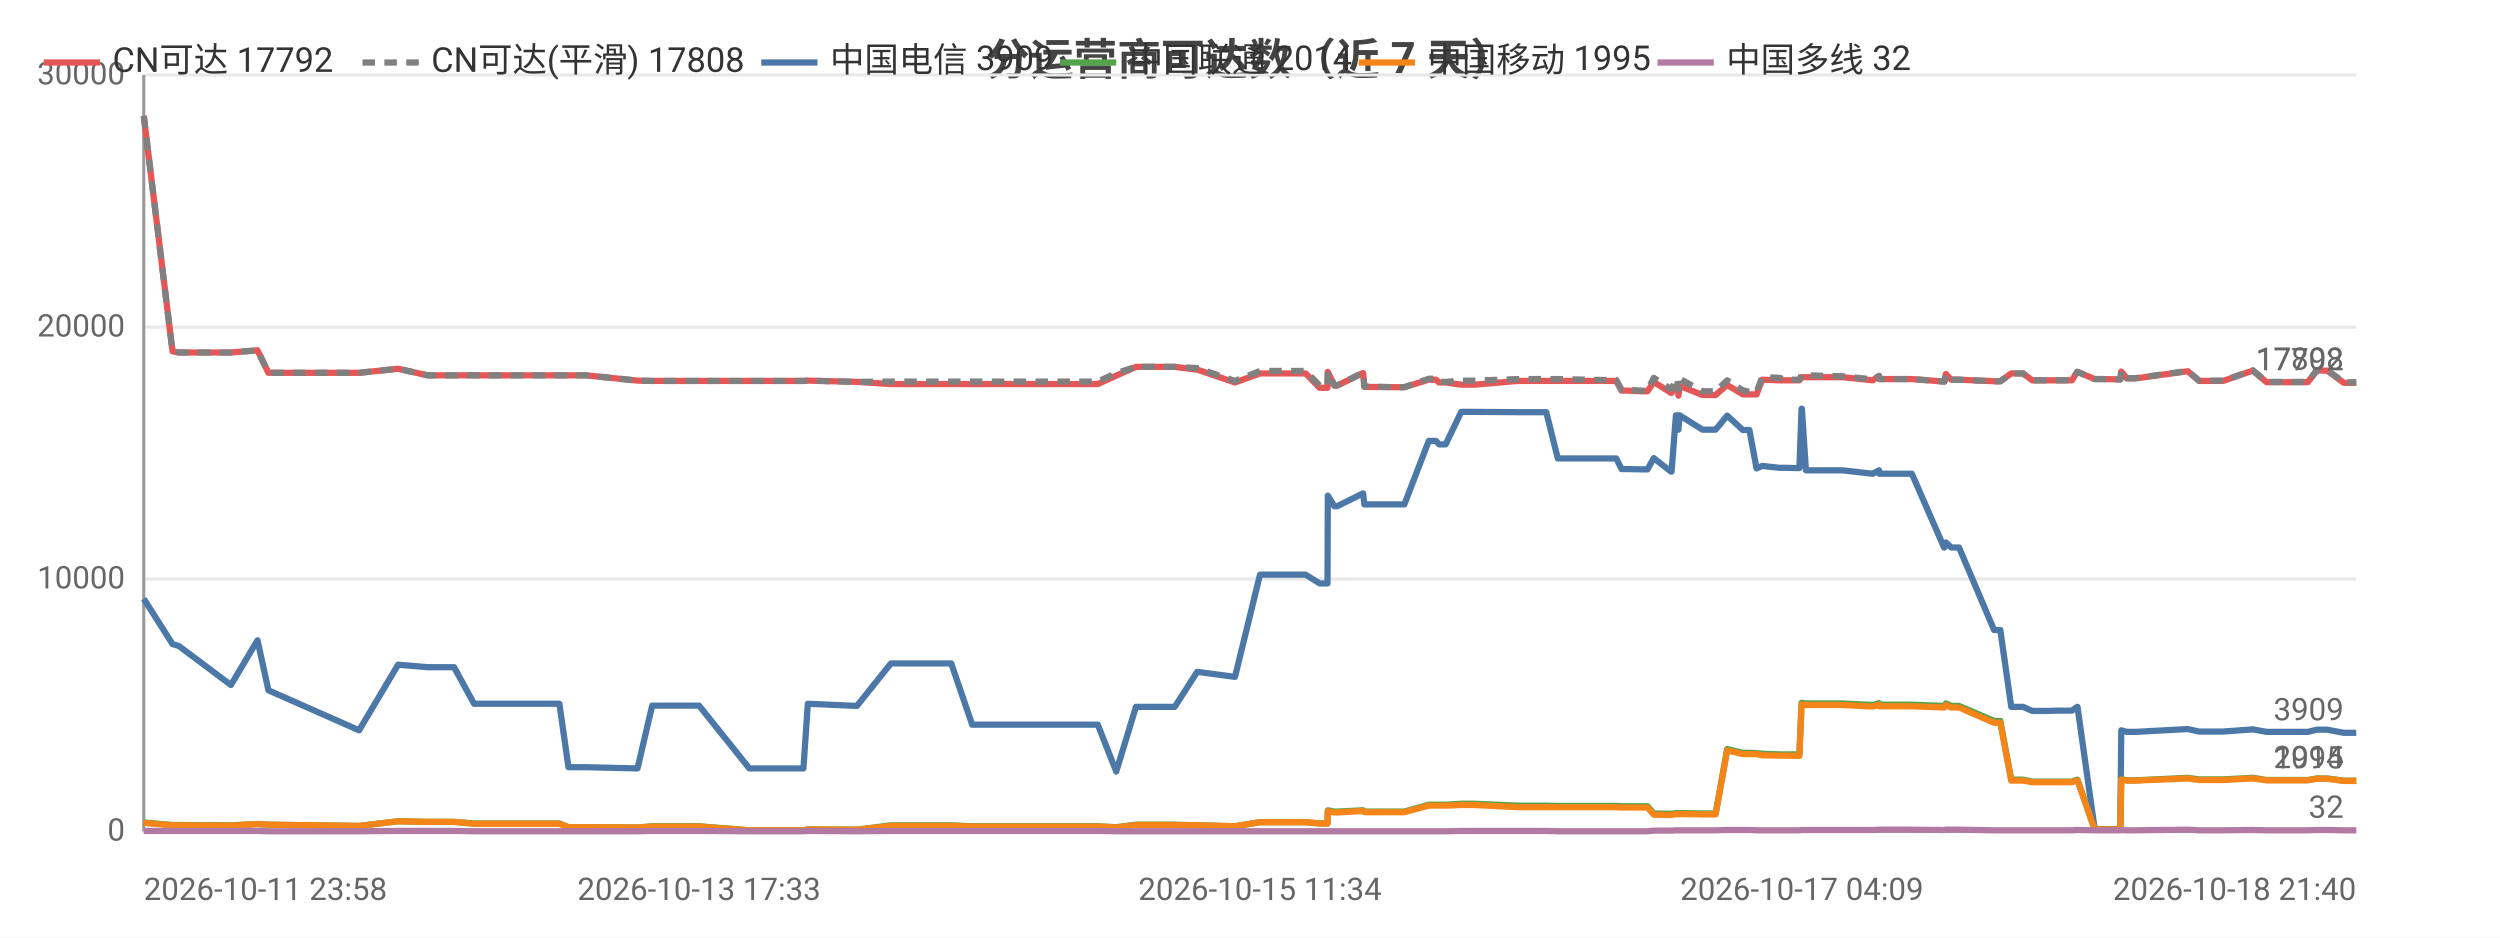
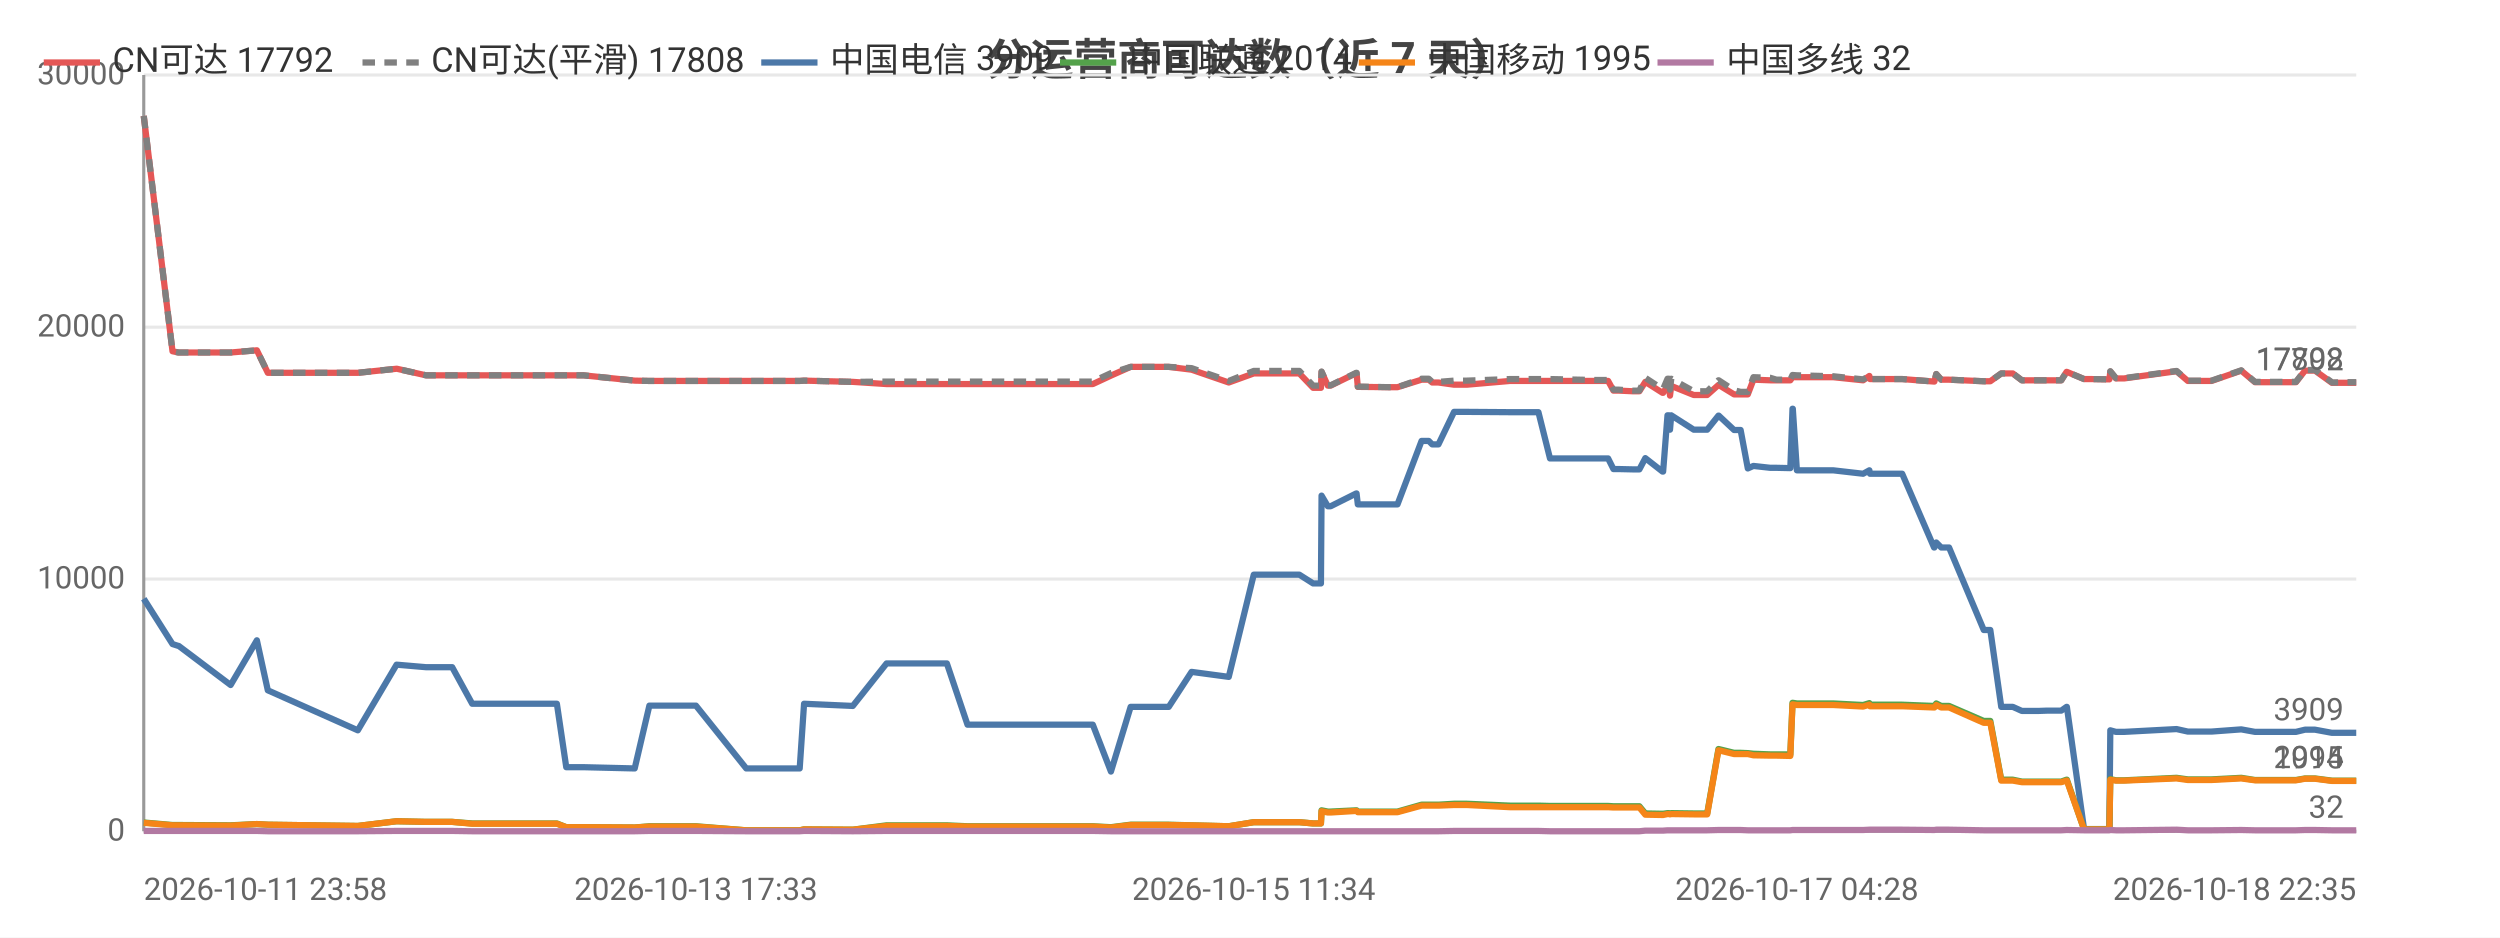
<svg xmlns="http://www.w3.org/2000/svg" width="800" height="300" viewBox="0 0 800 300">
  <rect width="800" height="300" fill="#ffffff" />
  <style>text{font-family:system-ui,-apple-system,'Segoe UI',Roboto,'PingFang SC','Microsoft YaHei','Noto Sans CJK SC',sans-serif}.g{stroke:#e8e8e8;stroke-width:1}.a{stroke:#999;stroke-width:1}.t{font-size:10px;fill:#666}.m{font-size:10px;text-anchor:middle;fill:#666}.e{font-size:10px;text-anchor:end;fill:#666}.l{font-size:11px;fill:#333}.tt{font-size:14px;font-weight:600;text-anchor:middle;fill:#444}.em{font-size:13px;text-anchor:middle;fill:#999}</style>
  <text class="tt" x="400.0" y="24">分运营商可达数（近 7 天）</text>
  <line class="g" x1="46" y1="266" x2="754" y2="266" />
  <text class="e" x="40" y="269">0</text>
  <line class="g" x1="46" y1="185.3" x2="754" y2="185.3" />
  <text class="e" x="40" y="188.3">10000</text>
  <line class="g" x1="46" y1="104.7" x2="754" y2="104.7" />
  <text class="e" x="40" y="107.7">20000</text>
  <line class="g" x1="46" y1="24" x2="754" y2="24" />
  <text class="e" x="40" y="27">30000</text>
  <line class="a" x1="46" y1="24" x2="46" y2="266" />
  <line class="a" x1="46" y1="266" x2="754" y2="266" />
-   <polyline fill="none" stroke="#e45756" stroke-width="2" stroke-linejoin="round" points="46,37.1 55.2,112.4 55.2,112.4 57.2,112.8 57.2,112.8 73.9,112.8 82.4,112.1 85.9,119.3 114.9,119.3 127.4,118.0 127.4,118.0 136.8,120.1 136.9,120.1 145.3,120.1 151.7,120.1 157.5,120.1 179.0,120.1 181.9,120.1 187.5,120.1 204.0,121.8 208.7,121.9 208.8,121.9 217.1,121.9 218.8,121.9 223.7,121.9 239.8,121.9 240.7,121.9 244.8,121.9 257.1,121.9 258.5,121.8 274.2,122.2 274.2,122.2 285.1,122.9 285.1,122.9 285.4,122.9 291.9,122.9 304.4,122.9 311.1,122.9 316.0,122.9 326.4,122.9 327.1,122.9 331.9,122.9 337.6,122.9 341.4,122.9 351.3,122.9 357.2,120.2 357.2,120.2 363.5,117.4 363.6,117.4 367.3,117.4 375.9,117.4 383.1,118.3 383.2,118.3 395.2,122.4 403.2,119.5 403.2,119.5 405.5,119.5 405.6,119.5 407.1,119.5 408.1,119.5 409.6,119.5 413.0,119.5 417.8,119.5 422.3,124.1 424.8,124.1 424.9,119.0 427.0,123.4 427.9,123.4 436.1,119.4 436.2,119.4 436.6,123.8 446.7,123.9 447.3,123.9 447.3,123.9 449.4,123.9 457.2,121.5 457.2,121.5 459.5,121.5 460.5,122.4 462.6,122.4 467.6,123.1 467.7,123.1 469.5,123.1 469.6,123.1 471.8,123.1 485.7,121.9 485.8,121.9 486.4,121.9 488.4,121.9 494.8,121.9 498.5,121.9 512.8,121.9 513.3,121.9 514.1,121.9 514.8,121.9 515.0,121.9 517.2,121.9 518.9,125.0 520.7,125.0 525.1,125.2 525.1,125.2 527.2,125.2 529.2,122.2 534.7,125.7 534.9,125.7 536.3,123.5 536.8,123.5 537.1,126.6 537.5,123.5 544.8,126.4 544.8,126.4 546.8,126.4 549.0,126.4 552.7,123.2 552.7,123.2 557.7,126.2 557.8,126.2 559.8,126.2 562.1,126.2 563.9,121.5 564.0,121.5 569.4,121.7 569.4,121.7 571.4,121.7 575.8,121.7 576.5,120.7 576.6,120.7 577.9,120.7 589.6,120.7 599.2,121.7 599.3,121.7 601.3,120.3 601.4,121.3 611.8,121.3 622.1,122.1 622.2,122.1 622.7,119.7 624.4,121.5 626.9,121.5 638.1,122.0 639.2,122.0 639.3,122.0 640.1,122.0 643.6,119.5 645.1,119.5 647.4,119.5 650.3,121.7 652.3,121.7 655.6,121.7 658.5,121.7 658.5,121.7 658.7,121.7 660.6,121.7 663.0,121.7 664.7,119.0 664.8,119.0 670.3,121.3 670.4,121.3 672.4,121.3 678.4,121.4 678.5,121.4 678.8,118.9 680.6,121.1 683.3,121.1 700.1,118.8 703.7,121.9 711.4,121.9 720.9,118.6 725.3,122.3 727.3,122.3 730.3,122.3 735.4,122.3 738.5,122.3 741.4,118.6 742.1,118.6 742.3,118.6 742.6,118.6 743.4,118.6 744.2,118.6 744.7,118.6 750.0,122.5 750.2,122.5 750.7,122.5 754,122.5" />
+   <polyline fill="none" stroke="#e45756" stroke-width="2" stroke-linejoin="round" points="46,37.1 55.2,112.4 55.2,112.4 57.1,112.8 57.2,112.8 73.8,112.8 82.2,112.1 85.7,119.3 114.5,119.3 126.9,118.0 127.0,118.0 136.3,120.1 136.4,120.1 144.7,120.1 151.1,120.1 156.9,120.1 178.2,120.1 181.2,120.1 186.7,120.1 203.1,121.8 207.8,121.9 207.9,121.9 216.2,121.9 217.9,121.9 222.7,121.9 238.8,121.9 239.6,121.9 243.8,121.9 255.9,121.9 257.3,121.8 272.9,122.2 272.9,122.2 283.7,122.9 283.8,122.9 284.1,122.9 290.5,122.9 303.0,122.9 309.6,122.9 314.5,122.9 324.9,122.9 325.6,122.9 330.3,122.9 336.0,122.9 339.8,122.9 349.7,122.9 355.5,120.2 355.5,120.2 361.8,117.4 361.8,117.4 365.5,117.4 374.0,117.4 381.3,118.3 381.3,118.3 393.2,122.4 401.2,119.5 401.3,119.5 403.5,119.5 403.6,119.5 405.1,119.5 406.1,119.5 407.6,119.5 411.0,119.5 415.8,119.5 420.2,124.1 422.7,124.1 422.9,119.0 424.9,123.4 425.8,123.4 434.0,119.4 434.1,119.4 434.5,123.8 444.5,123.9 445.1,123.9 445.1,123.9 447.2,123.9 454.9,121.5 455.0,121.5 457.2,121.5 458.3,122.4 460.3,122.4 465.3,123.1 465.4,123.1 467.2,123.1 467.2,123.1 469.4,123.1 483.2,121.9 483.3,121.9 484.0,121.9 486.0,121.9 492.3,121.9 496.0,121.9 510.3,121.9 510.7,121.9 511.5,121.9 512.2,121.9 512.4,121.9 514.6,121.9 516.3,125.0 518.1,125.0 522.4,125.2 522.5,125.2 524.6,125.2 526.5,122.2 532.0,125.7 532.2,125.7 533.6,123.5 534.1,123.5 534.4,126.6 534.8,123.5 542.0,126.4 542.1,126.4 544.1,126.4 546.3,126.4 549.9,123.2 550.0,123.2 554.9,126.2 555.0,126.2 557.0,126.2 559.3,126.2 561.1,121.5 561.1,121.5 566.5,121.7 566.5,121.7 568.5,121.7 572.9,121.7 573.6,120.7 573.7,120.7 575.0,120.7 586.6,120.7 596.2,121.7 596.2,121.7 598.2,120.3 598.4,121.3 608.7,121.3 618.9,122.1 619.0,122.1 619.6,119.7 621.2,121.5 623.7,121.5 634.8,122.0 635.9,122.0 636.0,122.0 636.9,122.0 640.4,119.5 641.8,119.5 644.1,119.5 647.0,121.7 648.9,121.7 652.3,121.7 655.1,121.7 655.2,121.7 655.4,121.7 657.2,121.7 659.6,121.7 661.3,119.0 661.4,119.0 666.9,121.3 666.9,121.3 669.0,121.3 674.9,121.4 675.0,121.4 675.3,118.9 677.1,121.1 679.7,121.1 696.5,118.8 700.1,121.9 707.7,121.9 717.2,118.6 721.6,122.3 723.6,122.3 726.6,122.3 731.6,122.3 734.7,122.3 737.6,118.6 738.3,118.6 738.4,118.6 738.8,118.6 739.5,118.6 740.3,118.6 740.8,118.6 746.2,122.5 746.3,122.5 746.8,122.5 750.1,122.5 754,122.5" />
  <text class="t" x="750" y="118.5" text-anchor="end" fill="#e45756">17792</text>
-   <polyline fill="none" stroke="#808080" stroke-width="2" stroke-dasharray="4,3" stroke-linejoin="round" points="46,37.1 55.2,112.4 55.2,112.4 57.2,112.8 57.2,112.8 73.9,112.8 82.4,112.1 85.9,119.3 114.9,119.3 127.4,118.0 127.4,118.0 136.8,120.1 136.9,120.1 145.3,120.1 151.7,120.1 157.5,120.1 179.0,120.1 181.9,120.1 187.5,120.1 204.0,121.8 208.7,121.9 208.8,121.9 217.1,121.9 218.8,121.9 223.7,121.9 239.8,121.9 240.7,121.9 244.8,121.9 257.1,121.9 258.5,121.8 274.2,122.2 274.2,122.2 285.1,122.1 285.1,122.1 285.4,122.1 291.9,122.1 304.4,122.1 311.1,122.1 316.0,122.1 326.4,122.1 327.1,122.1 331.9,122.1 337.6,122.1 341.4,122.1 351.3,122.1 357.2,119.4 357.2,119.4 363.5,117.4 363.6,117.4 367.3,117.4 375.9,117.4 383.1,117.8 383.2,117.8 395.2,121.9 403.2,118.7 403.2,118.7 405.5,118.7 405.6,118.7 407.1,118.7 408.1,118.7 409.6,118.7 413.0,118.7 417.8,118.7 422.3,123.4 424.8,123.4 424.9,118.9 427.0,123.3 427.9,123.3 436.1,119.3 436.2,119.3 436.6,123.7 446.7,123.9 447.3,123.9 447.3,123.9 449.4,123.9 457.2,121.2 457.2,121.2 459.5,121.2 460.5,122.2 462.6,122.2 467.6,121.8 467.7,121.8 469.5,121.8 469.6,121.8 471.8,121.8 485.7,121.3 485.8,121.3 486.4,121.3 488.4,121.3 494.8,121.3 498.5,121.3 512.8,121.6 513.3,121.6 514.1,121.6 514.8,121.6 515.0,121.6 517.2,121.6 518.9,124.7 520.7,124.7 525.1,125.0 525.1,125.0 527.2,125.0 529.2,120.9 534.7,124.5 534.9,124.5 536.3,121.2 536.8,121.2 537.1,124.7 537.5,121.2 544.8,125.2 544.8,125.2 546.8,125.2 549.0,125.2 552.7,121.7 552.7,121.7 557.7,124.9 557.8,124.9 559.8,125.4 562.1,125.4 563.9,120.7 564.0,120.7 569.4,120.9 569.4,120.9 571.4,121.5 575.8,121.5 576.5,120.0 576.6,120.0 577.9,120.1 589.6,120.4 599.2,121.4 599.3,121.4 601.3,120.3 601.4,121.3 611.8,121.3 622.1,122.1 622.2,122.1 622.7,119.7 624.4,121.5 626.9,121.5 638.1,122.0 639.2,122.0 639.3,122.0 640.1,122.0 643.6,119.5 645.1,119.5 647.4,119.5 650.3,121.7 652.3,121.7 655.6,121.7 658.5,121.7 658.5,121.7 658.7,121.7 660.6,121.7 663.0,121.7 664.7,119.0 664.8,119.0 670.3,121.3 670.4,121.3 672.4,121.3 678.4,121.4 678.5,121.4 678.8,118.8 680.6,121.0 683.3,121.0 700.1,118.7 703.7,121.8 711.4,121.8 720.9,118.5 725.3,122.2 727.3,122.2 730.3,122.2 735.4,122.2 738.5,122.2 741.4,118.4 742.1,118.4 742.3,118.4 742.6,118.4 743.4,118.4 744.2,118.4 744.7,118.4 750.0,122.3 750.2,122.4 750.7,122.4 754,122.3" />
+   <polyline fill="none" stroke="#808080" stroke-width="2" stroke-dasharray="4,3" stroke-linejoin="round" points="46,37.1 55.2,112.4 55.2,112.4 57.1,112.8 57.2,112.8 73.8,112.8 82.2,112.1 85.7,119.3 114.5,119.3 126.9,118.0 127.0,118.0 136.3,120.1 136.4,120.1 144.7,120.1 151.1,120.1 156.9,120.1 178.2,120.1 181.2,120.1 186.7,120.1 203.1,121.8 207.8,121.9 207.9,121.9 216.2,121.9 217.9,121.9 222.7,121.9 238.8,121.9 239.6,121.9 243.8,121.9 255.9,121.9 257.3,121.8 272.9,122.2 272.9,122.2 283.7,122.1 283.8,122.1 284.1,122.1 290.5,122.1 303.0,122.1 309.6,122.1 314.5,122.1 324.9,122.1 325.6,122.1 330.3,122.1 336.0,122.1 339.8,122.1 349.7,122.1 355.5,119.4 355.5,119.4 361.8,117.4 361.8,117.4 365.5,117.4 374.0,117.4 381.3,117.8 381.3,117.8 393.2,121.9 401.2,118.7 401.3,118.7 403.5,118.7 403.6,118.7 405.1,118.7 406.1,118.7 407.6,118.7 411.0,118.7 415.8,118.7 420.2,123.4 422.7,123.4 422.9,118.9 424.9,123.3 425.8,123.3 434.0,119.3 434.1,119.3 434.5,123.7 444.5,123.9 445.1,123.9 445.1,123.9 447.2,123.9 454.9,121.2 455.0,121.2 457.2,121.2 458.3,122.2 460.3,122.2 465.3,121.8 465.4,121.8 467.2,121.8 467.2,121.8 469.4,121.8 483.2,121.3 483.3,121.3 484.0,121.3 486.0,121.3 492.3,121.3 496.0,121.3 510.3,121.6 510.7,121.6 511.5,121.6 512.2,121.6 512.4,121.6 514.6,121.6 516.3,124.7 518.1,124.7 522.4,125.0 522.5,125.0 524.6,125.0 526.5,120.9 532.0,124.5 532.2,124.5 533.6,121.2 534.1,121.2 534.4,124.7 534.8,121.2 542.0,125.2 542.1,125.2 544.1,125.2 546.3,125.2 549.9,121.7 550.0,121.7 554.9,124.9 555.0,124.9 557.0,125.4 559.3,125.4 561.1,120.7 561.1,120.7 566.5,120.9 566.5,120.9 568.5,121.5 572.9,121.5 573.6,120.0 573.7,120.0 575.0,120.1 586.6,120.4 596.2,121.4 596.2,121.4 598.2,120.3 598.4,121.3 608.7,121.3 618.9,122.1 619.0,122.1 619.6,119.7 621.2,121.5 623.7,121.5 634.8,122.0 635.9,122.0 636.0,122.0 636.9,122.0 640.4,119.5 641.8,119.5 644.1,119.5 647.0,121.7 648.9,121.7 652.3,121.7 655.1,121.7 655.2,121.7 655.4,121.7 657.2,121.7 659.6,121.7 661.3,119.0 661.4,119.0 666.9,121.3 666.9,121.3 669.0,121.3 674.9,121.4 675.0,121.4 675.3,118.8 677.1,121.0 679.7,121.0 696.5,118.7 700.1,121.8 707.7,121.8 717.2,118.5 721.6,122.2 723.6,122.2 726.6,122.2 731.6,122.2 734.7,122.2 737.6,118.4 738.3,118.4 738.4,118.4 738.8,118.4 739.5,118.4 740.3,118.4 740.8,118.4 746.2,122.3 746.3,122.4 746.8,122.4 750.1,122.3 754,122.3" />
  <text class="t" x="750" y="118.3" text-anchor="end" fill="#808080">17808</text>
-   <polyline fill="none" stroke="#4c78a8" stroke-width="2" stroke-linejoin="round" points="46,191.6 55.2,206.1 55.2,206.1 57.2,206.7 57.2,206.7 73.9,219.2 82.4,204.9 85.9,220.9 114.9,233.7 127.4,212.7 127.4,212.7 136.8,213.5 136.9,213.5 145.3,213.5 151.7,225.2 157.5,225.2 179.0,225.2 181.9,245.5 187.5,245.5 204.0,245.9 208.7,225.8 208.8,225.8 217.1,225.8 218.8,225.8 223.7,225.8 239.8,245.9 240.7,245.9 244.8,245.9 257.1,245.9 258.5,225.2 274.2,225.9 274.2,225.9 285.1,212.3 285.1,212.3 285.4,212.3 291.9,212.3 304.4,212.3 311.1,231.9 316.0,231.9 326.4,231.9 327.1,231.9 331.9,231.9 337.6,231.9 341.4,231.9 351.3,231.9 357.2,246.9 357.2,246.9 363.5,226.2 363.6,226.2 367.3,226.2 375.9,226.2 383.1,215.0 383.2,215.0 395.2,216.6 403.2,183.9 403.2,183.9 405.5,183.9 405.6,183.9 407.1,183.9 408.1,183.9 409.6,183.9 413.0,183.9 417.8,183.9 422.3,186.7 424.8,186.7 424.9,158.6 427.0,162.0 427.9,162.0 436.1,157.9 436.2,157.9 436.6,161.4 446.7,161.4 447.3,161.4 447.3,161.4 449.4,161.4 457.2,141.1 457.2,141.1 459.5,141.1 460.5,142.2 462.6,142.2 467.6,131.8 467.7,131.8 469.5,131.8 469.6,131.8 471.8,131.8 485.7,131.9 485.8,131.9 486.4,131.9 488.4,131.9 494.8,131.9 498.5,146.7 512.8,146.7 513.3,146.7 514.1,146.7 514.8,146.7 515.0,146.7 517.2,146.7 518.9,150.1 520.7,150.1 525.1,150.2 525.1,150.2 527.2,150.2 529.2,146.6 534.7,150.9 534.9,150.9 536.3,132.9 536.8,132.9 537.1,137.5 537.5,132.9 544.8,137.5 544.8,137.5 546.8,137.5 549.0,137.5 552.7,133.0 552.7,133.0 557.7,137.6 557.8,137.6 559.8,137.6 562.1,149.9 563.9,149.1 564.0,149.1 569.4,149.7 569.4,149.7 571.4,149.7 575.8,149.8 576.5,130.8 576.6,130.8 577.9,150.5 589.6,150.5 599.2,151.6 599.3,151.6 601.3,150.5 601.4,151.6 611.8,151.6 622.1,175.2 622.2,175.2 622.7,173.6 624.4,175.2 626.9,175.2 638.1,201.6 639.2,201.6 639.3,201.6 640.1,201.6 643.6,226.2 645.1,226.2 647.4,226.2 650.3,227.5 652.3,227.5 655.6,227.5 658.5,227.4 658.5,227.4 658.7,227.4 660.6,227.4 663.0,227.4 664.7,226.2 664.8,226.2 670.3,265.3 670.4,265.3 672.4,265.3 678.4,265.3 678.5,265.3 678.8,233.7 680.6,234.2 683.3,234.2 700.1,233.3 703.7,234.1 711.4,234.1 720.9,233.4 725.3,234.2 727.3,234.2 730.3,234.2 735.4,234.2 738.5,234.2 741.4,233.5 742.1,233.5 742.3,233.5 742.6,233.5 743.4,233.5 744.2,233.5 744.7,233.5 750.0,234.5 750.2,234.5 750.7,234.5 754,234.5" />
+   <polyline fill="none" stroke="#4c78a8" stroke-width="2" stroke-linejoin="round" points="46,191.6 55.2,206.1 55.2,206.1 57.1,206.7 57.2,206.7 73.8,219.2 82.2,204.9 85.7,220.9 114.5,233.7 126.9,212.7 127.0,212.7 136.3,213.5 136.4,213.5 144.7,213.5 151.1,225.2 156.9,225.2 178.2,225.2 181.2,245.5 186.7,245.5 203.1,245.9 207.8,225.8 207.9,225.8 216.2,225.8 217.9,225.8 222.7,225.8 238.8,245.9 239.6,245.9 243.8,245.9 255.9,245.9 257.3,225.2 272.9,225.9 272.9,225.9 283.7,212.3 283.8,212.3 284.1,212.3 290.5,212.3 303.0,212.3 309.6,231.9 314.5,231.9 324.9,231.9 325.6,231.9 330.3,231.9 336.0,231.9 339.8,231.9 349.7,231.9 355.5,246.9 355.5,246.9 361.8,226.2 361.8,226.2 365.5,226.2 374.0,226.2 381.3,215.0 381.3,215.0 393.2,216.6 401.2,183.9 401.3,183.9 403.5,183.9 403.6,183.9 405.1,183.9 406.1,183.9 407.6,183.9 411.0,183.9 415.8,183.9 420.2,186.7 422.7,186.7 422.9,158.6 424.9,162.0 425.8,162.0 434.0,157.9 434.1,157.9 434.5,161.4 444.5,161.4 445.1,161.4 445.1,161.4 447.2,161.4 454.9,141.1 455.0,141.1 457.2,141.1 458.3,142.2 460.3,142.2 465.3,131.8 465.4,131.8 467.2,131.8 467.2,131.8 469.4,131.8 483.2,131.9 483.3,131.9 484.0,131.9 486.0,131.9 492.3,131.9 496.0,146.7 510.3,146.7 510.7,146.7 511.5,146.7 512.2,146.7 512.4,146.7 514.6,146.7 516.3,150.1 518.1,150.1 522.4,150.2 522.5,150.2 524.6,150.2 526.5,146.6 532.0,150.9 532.2,150.9 533.6,132.9 534.1,132.9 534.4,137.5 534.8,132.9 542.0,137.5 542.1,137.5 544.1,137.5 546.3,137.5 549.9,133.0 550.0,133.0 554.9,137.6 555.0,137.6 557.0,137.6 559.3,149.9 561.1,149.1 561.1,149.1 566.5,149.7 566.5,149.7 568.5,149.7 572.9,149.8 573.6,130.8 573.7,130.8 575.0,150.5 586.6,150.5 596.2,151.6 596.2,151.6 598.2,150.5 598.4,151.6 608.7,151.6 618.9,175.2 619.0,175.2 619.6,173.6 621.2,175.2 623.7,175.2 634.8,201.6 635.9,201.6 636.0,201.6 636.9,201.6 640.4,226.2 641.8,226.2 644.1,226.2 647.0,227.5 648.9,227.5 652.3,227.5 655.1,227.4 655.2,227.4 655.4,227.4 657.2,227.4 659.6,227.4 661.3,226.2 661.4,226.2 666.9,265.3 666.9,265.3 669.0,265.3 674.9,265.3 675.0,265.3 675.3,233.7 677.1,234.2 679.7,234.2 696.5,233.3 700.1,234.1 707.7,234.1 717.2,233.4 721.6,234.2 723.6,234.2 726.6,234.2 731.6,234.2 734.7,234.2 737.6,233.5 738.3,233.5 738.4,233.5 738.8,233.5 739.5,233.5 740.3,233.5 740.8,233.5 746.2,234.5 746.3,234.5 746.8,234.5 750.1,234.5 754,234.5" />
  <text class="t" x="750" y="230.5" text-anchor="end" fill="#4c78a8">3909</text>
-   <polyline fill="none" stroke="#54a24b" stroke-width="2" stroke-linejoin="round" points="46,263.2 55.2,264.0 55.2,264.0 57.2,264.0 57.2,264.0 73.9,264.1 82.4,263.7 85.9,263.9 114.9,264.3 127.4,262.8 127.4,262.8 136.8,263.0 136.9,263.0 145.3,263.0 151.7,263.5 157.5,263.5 179.0,263.5 181.9,264.7 187.5,264.7 204.0,264.8 208.7,264.4 208.8,264.4 217.1,264.4 218.8,264.4 223.7,264.4 239.8,265.7 240.7,265.7 244.8,265.7 257.1,265.7 258.5,265.4 274.2,265.5 274.2,265.5 285.1,264.1 285.1,264.1 285.4,264.1 291.9,264.1 304.4,264.1 311.1,264.4 316.0,264.4 326.4,264.4 327.1,264.4 331.9,264.4 337.6,264.4 341.4,264.4 351.3,264.4 357.2,264.7 357.2,264.7 363.5,263.9 363.6,263.9 367.3,263.9 375.9,263.9 383.1,264.1 383.2,264.1 395.2,264.4 403.2,263.1 403.2,263.1 405.5,263.1 405.6,263.1 407.1,263.1 408.1,263.1 409.6,263.1 413.0,263.1 417.8,263.1 422.3,263.5 424.8,263.5 424.9,259.3 427.0,259.7 427.9,259.7 436.1,259.3 436.2,259.3 436.6,259.7 446.7,259.7 447.3,259.7 447.3,259.7 449.4,259.7 457.2,257.5 457.2,257.5 459.5,257.5 460.5,257.5 462.6,257.5 467.6,257.2 467.7,257.2 469.5,257.2 469.6,257.2 471.8,257.2 485.7,257.8 485.8,257.8 486.4,257.8 488.4,257.8 494.8,257.8 498.5,257.9 512.8,257.9 513.3,257.9 514.1,257.9 514.8,257.9 515.0,257.9 517.2,257.9 518.9,258.0 520.7,258.0 525.1,258.0 525.1,258.0 527.2,258.0 529.2,260.3 534.7,260.4 534.9,260.4 536.3,260.2 536.8,260.2 537.1,260.3 537.5,260.2 544.8,260.3 544.8,260.3 546.8,260.3 549.0,260.3 552.7,239.7 552.7,239.7 557.7,240.9 557.8,240.9 559.8,240.9 562.1,241.0 563.9,241.2 564.0,241.2 569.4,241.4 569.4,241.4 571.4,241.4 575.8,241.4 576.5,224.9 576.6,224.9 577.9,225.1 589.6,225.1 599.2,225.6 599.3,225.6 601.3,225.0 601.4,225.5 611.8,225.5 622.1,225.9 622.2,225.9 622.7,225.1 624.4,225.9 626.9,225.9 638.1,230.7 639.2,230.7 639.3,230.7 640.1,230.7 643.6,249.5 645.1,249.5 647.4,249.5 650.3,250.1 652.3,250.1 655.6,250.1 658.5,250.1 658.5,250.1 658.7,250.1 660.6,250.1 663.0,250.1 664.7,249.5 664.8,249.5 670.3,265.4 670.4,265.4 672.4,265.4 678.4,265.4 678.5,265.4 678.8,249.3 680.6,249.7 683.3,249.7 700.1,248.9 703.7,249.4 711.4,249.4 720.9,248.9 725.3,249.6 727.3,249.6 730.3,249.6 735.4,249.6 738.5,249.6 741.4,249.1 742.1,249.1 742.3,249.1 742.6,249.1 743.4,249.1 744.2,249.1 744.7,249.1 750.0,249.8 750.2,249.8 750.7,249.8 754,249.8" />
+   <polyline fill="none" stroke="#54a24b" stroke-width="2" stroke-linejoin="round" points="46,263.2 55.2,264.0 55.2,264.0 57.1,264.0 57.2,264.0 73.8,264.1 82.2,263.7 85.7,263.9 114.5,264.3 126.9,262.8 127.0,262.8 136.3,263.0 136.4,263.0 144.7,263.0 151.1,263.5 156.9,263.5 178.2,263.5 181.2,264.7 186.7,264.7 203.1,264.8 207.8,264.4 207.9,264.4 216.2,264.4 217.9,264.4 222.7,264.4 238.8,265.7 239.6,265.7 243.8,265.7 255.9,265.7 257.3,265.4 272.9,265.5 272.9,265.5 283.7,264.1 283.8,264.1 284.1,264.1 290.5,264.1 303.0,264.1 309.6,264.4 314.5,264.4 324.9,264.4 325.6,264.4 330.3,264.4 336.0,264.4 339.8,264.4 349.7,264.4 355.5,264.7 355.5,264.7 361.8,263.9 361.8,263.9 365.5,263.9 374.0,263.9 381.3,264.1 381.3,264.1 393.2,264.4 401.2,263.1 401.3,263.1 403.5,263.1 403.6,263.1 405.1,263.1 406.1,263.1 407.6,263.1 411.0,263.1 415.8,263.1 420.2,263.5 422.7,263.5 422.9,259.3 424.9,259.7 425.8,259.7 434.0,259.3 434.1,259.3 434.5,259.7 444.5,259.7 445.1,259.7 445.1,259.7 447.2,259.7 454.9,257.5 455.0,257.5 457.2,257.5 458.3,257.5 460.3,257.5 465.3,257.2 465.4,257.2 467.2,257.2 467.2,257.2 469.4,257.2 483.2,257.8 483.3,257.8 484.0,257.8 486.0,257.8 492.3,257.8 496.0,257.9 510.3,257.9 510.7,257.9 511.5,257.9 512.2,257.9 512.4,257.9 514.6,257.9 516.3,258.0 518.1,258.0 522.4,258.0 522.5,258.0 524.6,258.0 526.5,260.3 532.0,260.4 532.2,260.4 533.6,260.2 534.1,260.2 534.4,260.3 534.8,260.2 542.0,260.3 542.1,260.3 544.1,260.3 546.3,260.3 549.9,239.7 550.0,239.7 554.9,240.9 555.0,240.9 557.0,240.9 559.3,241.0 561.1,241.2 561.1,241.2 566.5,241.4 566.5,241.4 568.5,241.4 572.9,241.4 573.6,224.9 573.7,224.9 575.0,225.1 586.6,225.1 596.2,225.6 596.2,225.6 598.2,225.0 598.4,225.5 608.7,225.5 618.9,225.9 619.0,225.9 619.6,225.1 621.2,225.9 623.7,225.9 634.8,230.7 635.9,230.7 636.0,230.7 636.9,230.7 640.4,249.5 641.8,249.5 644.1,249.5 647.0,250.1 648.9,250.1 652.3,250.1 655.1,250.1 655.2,250.1 655.4,250.1 657.2,250.1 659.6,250.1 661.3,249.5 661.4,249.5 666.9,265.4 666.9,265.4 669.0,265.4 674.9,265.4 675.0,265.4 675.3,249.3 677.1,249.7 679.7,249.7 696.5,248.9 700.1,249.4 707.7,249.4 717.2,248.9 721.6,249.6 723.6,249.6 726.6,249.6 731.6,249.6 734.7,249.6 737.6,249.1 738.3,249.1 738.4,249.1 738.8,249.1 739.5,249.1 740.3,249.1 740.8,249.1 746.2,249.8 746.3,249.8 746.8,249.8 750.1,249.8 754,249.8" />
  <text class="t" x="750" y="245.8" text-anchor="end" fill="#54a24b">2014</text>
-   <polyline fill="none" stroke="#f58518" stroke-width="2" stroke-linejoin="round" points="46,263.3 55.2,264.1 55.2,264.1 57.2,264.1 57.2,264.1 73.9,264.2 82.4,263.7 85.9,263.9 114.9,264.3 127.4,262.8 127.4,262.8 136.8,263.0 136.9,263.0 145.3,263.0 151.7,263.6 157.5,263.6 179.0,263.6 181.9,264.7 187.5,264.7 204.0,264.8 208.7,264.5 208.8,264.5 217.1,264.5 218.8,264.5 223.7,264.5 239.8,265.7 240.7,265.7 244.8,265.7 257.1,265.7 258.5,265.4 274.2,265.5 274.2,265.5 285.1,264.3 285.1,264.3 285.4,264.3 291.9,264.3 304.4,264.3 311.1,264.5 316.0,264.5 326.4,264.5 327.1,264.5 331.9,264.5 337.6,264.5 341.4,264.5 351.3,264.5 357.2,264.8 357.2,264.8 363.5,264.0 363.6,264.0 367.3,264.0 375.9,264.0 383.1,264.1 383.2,264.1 395.2,264.4 403.2,263.1 403.2,263.1 405.5,263.1 405.6,263.1 407.1,263.1 408.1,263.1 409.6,263.1 413.0,263.1 417.8,263.1 422.3,263.5 424.8,263.5 424.9,259.6 427.0,260.0 427.9,260.0 436.1,259.5 436.2,259.5 436.6,259.9 446.7,259.9 447.3,259.9 447.3,259.9 449.4,259.9 457.2,257.8 457.2,257.8 459.5,257.8 460.5,257.8 462.6,257.8 467.6,257.6 467.7,257.6 469.5,257.6 469.6,257.6 471.8,257.6 485.7,258.3 485.8,258.3 486.4,258.3 488.4,258.3 494.8,258.3 498.5,258.3 512.8,258.3 513.3,258.3 514.1,258.3 514.8,258.3 515.0,258.3 517.2,258.3 518.9,258.4 520.7,258.4 525.1,258.4 525.1,258.4 527.2,258.4 529.2,260.7 534.7,260.8 534.9,260.8 536.3,260.5 536.8,260.5 537.1,260.6 537.5,260.5 544.8,260.6 544.8,260.6 546.8,260.6 549.0,260.6 552.7,240.1 552.7,240.1 557.7,241.3 557.8,241.3 559.8,241.3 562.1,241.3 563.9,241.7 564.0,241.7 569.4,241.8 569.4,241.8 571.4,241.8 575.8,241.9 576.5,225.4 576.6,225.4 577.9,225.6 589.6,225.6 599.2,226.1 599.3,226.1 601.3,225.5 601.4,226.0 611.8,226.0 622.1,226.4 622.2,226.4 622.7,225.6 624.4,226.4 626.9,226.4 638.1,231.3 639.2,231.3 639.3,231.3 640.1,231.3 643.6,249.8 645.1,249.8 647.4,249.8 650.3,250.3 652.3,250.3 655.6,250.3 658.5,250.3 658.5,250.3 658.7,250.3 660.6,250.3 663.0,250.3 664.7,249.8 664.8,249.8 670.3,265.4 670.4,265.4 672.4,265.4 678.4,265.4 678.5,265.4 678.8,249.5 680.6,249.8 683.3,249.8 700.1,249.1 703.7,249.6 711.4,249.6 720.9,249.1 725.3,249.7 727.3,249.7 730.3,249.7 735.4,249.7 738.5,249.7 741.4,249.2 742.1,249.2 742.3,249.2 742.6,249.2 743.4,249.2 744.2,249.2 744.7,249.2 750.0,249.9 750.2,249.9 750.7,249.9 754,249.9" />
+   <polyline fill="none" stroke="#f58518" stroke-width="2" stroke-linejoin="round" points="46,263.3 55.2,264.1 55.2,264.1 57.1,264.1 57.2,264.1 73.8,264.2 82.2,263.7 85.7,263.9 114.5,264.3 126.9,262.8 127.0,262.8 136.3,263.0 136.4,263.0 144.7,263.0 151.1,263.6 156.9,263.6 178.2,263.6 181.2,264.7 186.7,264.7 203.1,264.8 207.8,264.5 207.9,264.5 216.2,264.5 217.9,264.5 222.7,264.5 238.8,265.7 239.6,265.7 243.8,265.7 255.9,265.7 257.3,265.4 272.9,265.5 272.9,265.5 283.7,264.3 283.8,264.3 284.1,264.3 290.5,264.3 303.0,264.3 309.6,264.5 314.5,264.5 324.9,264.5 325.6,264.5 330.3,264.5 336.0,264.5 339.8,264.5 349.7,264.5 355.5,264.8 355.5,264.8 361.8,264.0 361.8,264.0 365.5,264.0 374.0,264.0 381.3,264.1 381.3,264.1 393.2,264.4 401.2,263.1 401.3,263.1 403.5,263.1 403.6,263.1 405.1,263.1 406.1,263.1 407.6,263.1 411.0,263.1 415.8,263.1 420.2,263.5 422.7,263.5 422.9,259.6 424.9,260.0 425.8,260.0 434.0,259.5 434.1,259.5 434.5,259.9 444.5,259.9 445.1,259.9 445.1,259.9 447.2,259.9 454.9,257.8 455.0,257.8 457.2,257.8 458.3,257.8 460.3,257.8 465.3,257.6 465.4,257.6 467.2,257.6 467.2,257.6 469.4,257.6 483.2,258.3 483.3,258.3 484.0,258.3 486.0,258.3 492.3,258.3 496.0,258.3 510.3,258.3 510.7,258.3 511.5,258.3 512.2,258.3 512.4,258.3 514.6,258.3 516.3,258.4 518.1,258.4 522.4,258.4 522.5,258.4 524.6,258.4 526.5,260.7 532.0,260.8 532.2,260.8 533.6,260.5 534.1,260.5 534.4,260.6 534.8,260.5 542.0,260.6 542.1,260.6 544.1,260.6 546.3,260.6 549.9,240.1 550.0,240.1 554.9,241.3 555.0,241.3 557.0,241.3 559.3,241.3 561.1,241.7 561.1,241.7 566.5,241.8 566.5,241.8 568.5,241.8 572.9,241.9 573.6,225.4 573.7,225.4 575.0,225.6 586.6,225.6 596.2,226.1 596.2,226.1 598.2,225.5 598.4,226.0 608.7,226.0 618.9,226.4 619.0,226.4 619.6,225.6 621.2,226.4 623.7,226.4 634.8,231.3 635.9,231.3 636.0,231.3 636.9,231.3 640.4,249.8 641.8,249.8 644.1,249.8 647.0,250.3 648.9,250.3 652.3,250.3 655.1,250.3 655.2,250.3 655.4,250.3 657.2,250.3 659.6,250.3 661.3,249.8 661.4,249.8 666.9,265.4 666.9,265.4 669.0,265.4 674.9,265.4 675.0,265.4 675.3,249.5 677.1,249.8 679.7,249.8 696.5,249.1 700.1,249.6 707.7,249.6 717.2,249.1 721.6,249.7 723.6,249.7 726.6,249.7 731.6,249.7 734.7,249.7 737.6,249.2 738.3,249.2 738.4,249.2 738.8,249.2 739.5,249.2 740.3,249.2 740.8,249.2 746.2,249.9 746.3,249.9 746.8,249.9 750.1,249.9 754,249.9" />
  <text class="t" x="750" y="245.9" text-anchor="end" fill="#f58518">1995</text>
-   <polyline fill="none" stroke="#b279a2" stroke-width="2" stroke-linejoin="round" points="46,265.9 55.2,265.9 55.2,265.9 57.2,265.9 57.2,265.9 73.9,265.9 82.4,265.9 85.9,266.0 114.9,266.0 127.4,265.9 127.4,265.9 136.8,265.9 136.9,265.9 145.3,265.9 151.7,266.0 157.5,266.0 179.0,266.0 181.9,266.0 187.5,266.0 204.0,266.0 208.7,265.9 208.8,265.9 217.1,265.9 218.8,265.9 223.7,265.9 239.8,266.0 240.7,266.0 244.8,266.0 257.1,266.0 258.5,265.9 274.2,266.0 274.2,266.0 285.1,265.9 285.1,265.9 285.4,265.9 291.9,265.9 304.4,265.9 311.1,265.9 316.0,265.9 326.4,265.9 327.1,265.9 331.9,265.9 337.6,265.9 341.4,265.9 351.3,265.9 357.2,266.0 357.2,266.0 363.5,266.0 363.6,266.0 367.3,266.0 375.9,266.0 383.1,266 383.2,266 395.2,266 403.2,266.0 403.2,266.0 405.5,266.0 405.6,266.0 407.1,266.0 408.1,266.0 409.6,266.0 413.0,266.0 417.8,266.0 422.3,266.0 424.8,266.0 424.9,266.0 427.0,266.0 427.9,266.0 436.1,266.0 436.2,266.0 436.6,266.0 446.7,266.0 447.3,266.0 447.3,266.0 449.4,266.0 457.2,266.0 457.2,266.0 459.5,266.0 460.5,266.0 462.6,266.0 467.6,265.9 467.7,265.9 469.5,265.9 469.6,265.9 471.8,265.9 485.7,265.9 485.8,265.9 486.4,265.9 488.4,265.9 494.8,265.9 498.5,266.0 512.8,266.0 513.3,266.0 514.1,266.0 514.8,266.0 515.0,266.0 517.2,266.0 518.9,266.0 520.7,266.0 525.1,266.0 525.1,266.0 527.2,266.0 529.2,265.8 534.7,265.8 534.9,265.8 536.3,265.7 536.8,265.7 537.1,265.7 537.5,265.7 544.8,265.7 544.8,265.7 546.8,265.7 549.0,265.7 552.7,265.6 552.7,265.6 557.7,265.6 557.8,265.6 559.8,265.6 562.1,265.7 563.9,265.7 564.0,265.7 569.4,265.7 569.4,265.7 571.4,265.7 575.8,265.7 576.5,265.6 576.6,265.6 577.9,265.6 589.6,265.6 599.2,265.6 599.3,265.6 601.3,265.5 601.4,265.5 611.8,265.5 622.1,265.6 622.2,265.6 622.7,265.5 624.4,265.5 626.9,265.5 638.1,265.7 639.2,265.7 639.3,265.7 640.1,265.7 643.6,265.7 645.1,265.7 647.4,265.7 650.3,265.7 652.3,265.7 655.6,265.7 658.5,265.7 658.5,265.7 658.7,265.7 660.6,265.7 663.0,265.7 664.7,265.6 664.8,265.6 670.3,265.7 670.4,265.7 672.4,265.7 678.4,265.7 678.5,265.7 678.8,265.6 680.6,265.7 683.3,265.7 700.1,265.5 703.7,265.7 711.4,265.7 720.9,265.6 725.3,265.7 727.3,265.7 730.3,265.7 735.4,265.7 738.5,265.7 741.4,265.6 742.1,265.6 742.3,265.6 742.6,265.6 743.4,265.6 744.2,265.6 744.7,265.6 750.0,265.7 750.2,265.7 750.7,265.7 754,265.7" />
+   <polyline fill="none" stroke="#b279a2" stroke-width="2" stroke-linejoin="round" points="46,265.9 55.2,265.9 55.2,265.9 57.1,265.9 57.2,265.9 73.8,265.9 82.2,265.9 85.7,266.0 114.5,266.0 126.9,265.9 127.0,265.9 136.3,265.9 136.4,265.9 144.7,265.9 151.1,266.0 156.9,266.0 178.2,266.0 181.2,266.0 186.7,266.0 203.1,266.0 207.8,265.9 207.9,265.9 216.2,265.9 217.9,265.9 222.7,265.9 238.8,266.0 239.6,266.0 243.8,266.0 255.9,266.0 257.3,265.9 272.9,266.0 272.9,266.0 283.7,265.9 283.8,265.9 284.1,265.9 290.5,265.9 303.0,265.9 309.6,265.9 314.5,265.9 324.9,265.9 325.6,265.9 330.3,265.9 336.0,265.9 339.8,265.9 349.7,265.9 355.5,266.0 355.5,266.0 361.8,266.0 361.8,266.0 365.5,266.0 374.0,266.0 381.3,266 381.3,266 393.2,266 401.2,266.0 401.3,266.0 403.5,266.0 403.6,266.0 405.1,266.0 406.1,266.0 407.6,266.0 411.0,266.0 415.8,266.0 420.2,266.0 422.7,266.0 422.9,266.0 424.9,266.0 425.8,266.0 434.0,266.0 434.1,266.0 434.5,266.0 444.5,266.0 445.1,266.0 445.1,266.0 447.2,266.0 454.9,266.0 455.0,266.0 457.2,266.0 458.3,266.0 460.3,266.0 465.3,265.9 465.4,265.9 467.2,265.9 467.2,265.9 469.4,265.9 483.2,265.9 483.3,265.9 484.0,265.9 486.0,265.9 492.3,265.9 496.0,266.0 510.3,266.0 510.7,266.0 511.5,266.0 512.2,266.0 512.4,266.0 514.6,266.0 516.3,266.0 518.1,266.0 522.4,266.0 522.5,266.0 524.6,266.0 526.5,265.8 532.0,265.8 532.2,265.8 533.6,265.7 534.1,265.7 534.4,265.7 534.8,265.7 542.0,265.7 542.1,265.7 544.1,265.7 546.3,265.7 549.9,265.6 550.0,265.6 554.9,265.6 555.0,265.6 557.0,265.6 559.3,265.7 561.1,265.7 561.1,265.7 566.5,265.7 566.5,265.7 568.5,265.7 572.9,265.7 573.6,265.6 573.7,265.6 575.0,265.6 586.6,265.6 596.2,265.6 596.2,265.6 598.2,265.5 598.4,265.5 608.7,265.5 618.9,265.6 619.0,265.6 619.6,265.5 621.2,265.5 623.7,265.5 634.8,265.7 635.9,265.7 636.0,265.7 636.9,265.7 640.4,265.7 641.8,265.7 644.1,265.7 647.0,265.7 648.9,265.7 652.3,265.7 655.1,265.7 655.2,265.7 655.4,265.7 657.2,265.7 659.6,265.7 661.3,265.6 661.4,265.6 666.9,265.7 666.9,265.7 669.0,265.7 674.9,265.7 675.0,265.7 675.3,265.6 677.1,265.7 679.7,265.7 696.5,265.5 700.1,265.7 707.7,265.7 717.2,265.6 721.6,265.7 723.6,265.7 726.6,265.7 731.6,265.7 734.7,265.7 737.6,265.6 738.3,265.6 738.4,265.6 738.8,265.6 739.5,265.6 740.3,265.6 740.8,265.6 746.2,265.7 746.3,265.7 746.8,265.7 750.1,265.7 754,265.7" />
  <text class="t" x="750" y="261.7" text-anchor="end" fill="#b279a2">32</text>
  <text class="t" x="46" y="288">2026-10-11 23:58</text>
-   <text class="m" x="223.7" y="288">2026-10-13 17:33</text>
-   <text class="m" x="403.2" y="288">2026-10-15 11:34</text>
-   <text class="m" x="576.6" y="288">2026-10-17 04:09</text>
-   <text class="e" x="754" y="288">2026-10-18 21:40</text>
+   <text class="m" x="222.7" y="288">2026-10-13 17:33</text>
+   <text class="m" x="401.2" y="288">2026-10-15 11:34</text>
+   <text class="m" x="575.0" y="288">2026-10-17 04:28</text>
+   <text class="e" x="754" y="288">2026-10-18 22:35</text>
  <line x1="14" y1="20" x2="32" y2="20" stroke="#e45756" stroke-width="2" />
  <text class="l" x="36" y="23">CN可达 17792</text>
  <line x1="116.0" y1="20" x2="134.0" y2="20" stroke="#808080" stroke-width="2" stroke-dasharray="4,3" />
  <text class="l" x="138.0" y="23">CN可达(平滑) 17808</text>
  <line x1="243.6" y1="20" x2="261.6" y2="20" stroke="#4c78a8" stroke-width="2" />
  <text class="l" x="265.6" y="23">中国电信 3909</text>
  <line x1="339.2" y1="20" x2="357.2" y2="20" stroke="#54a24b" stroke-width="2" />
  <text class="l" x="361.2" y="23">中国联通 2014</text>
  <line x1="434.8" y1="20" x2="452.8" y2="20" stroke="#f58518" stroke-width="2" />
  <text class="l" x="456.8" y="23">中国移动 1995</text>
  <line x1="530.4" y1="20" x2="548.4" y2="20" stroke="#b279a2" stroke-width="2" />
  <text class="l" x="552.4" y="23">中国多线 32</text>
</svg>
